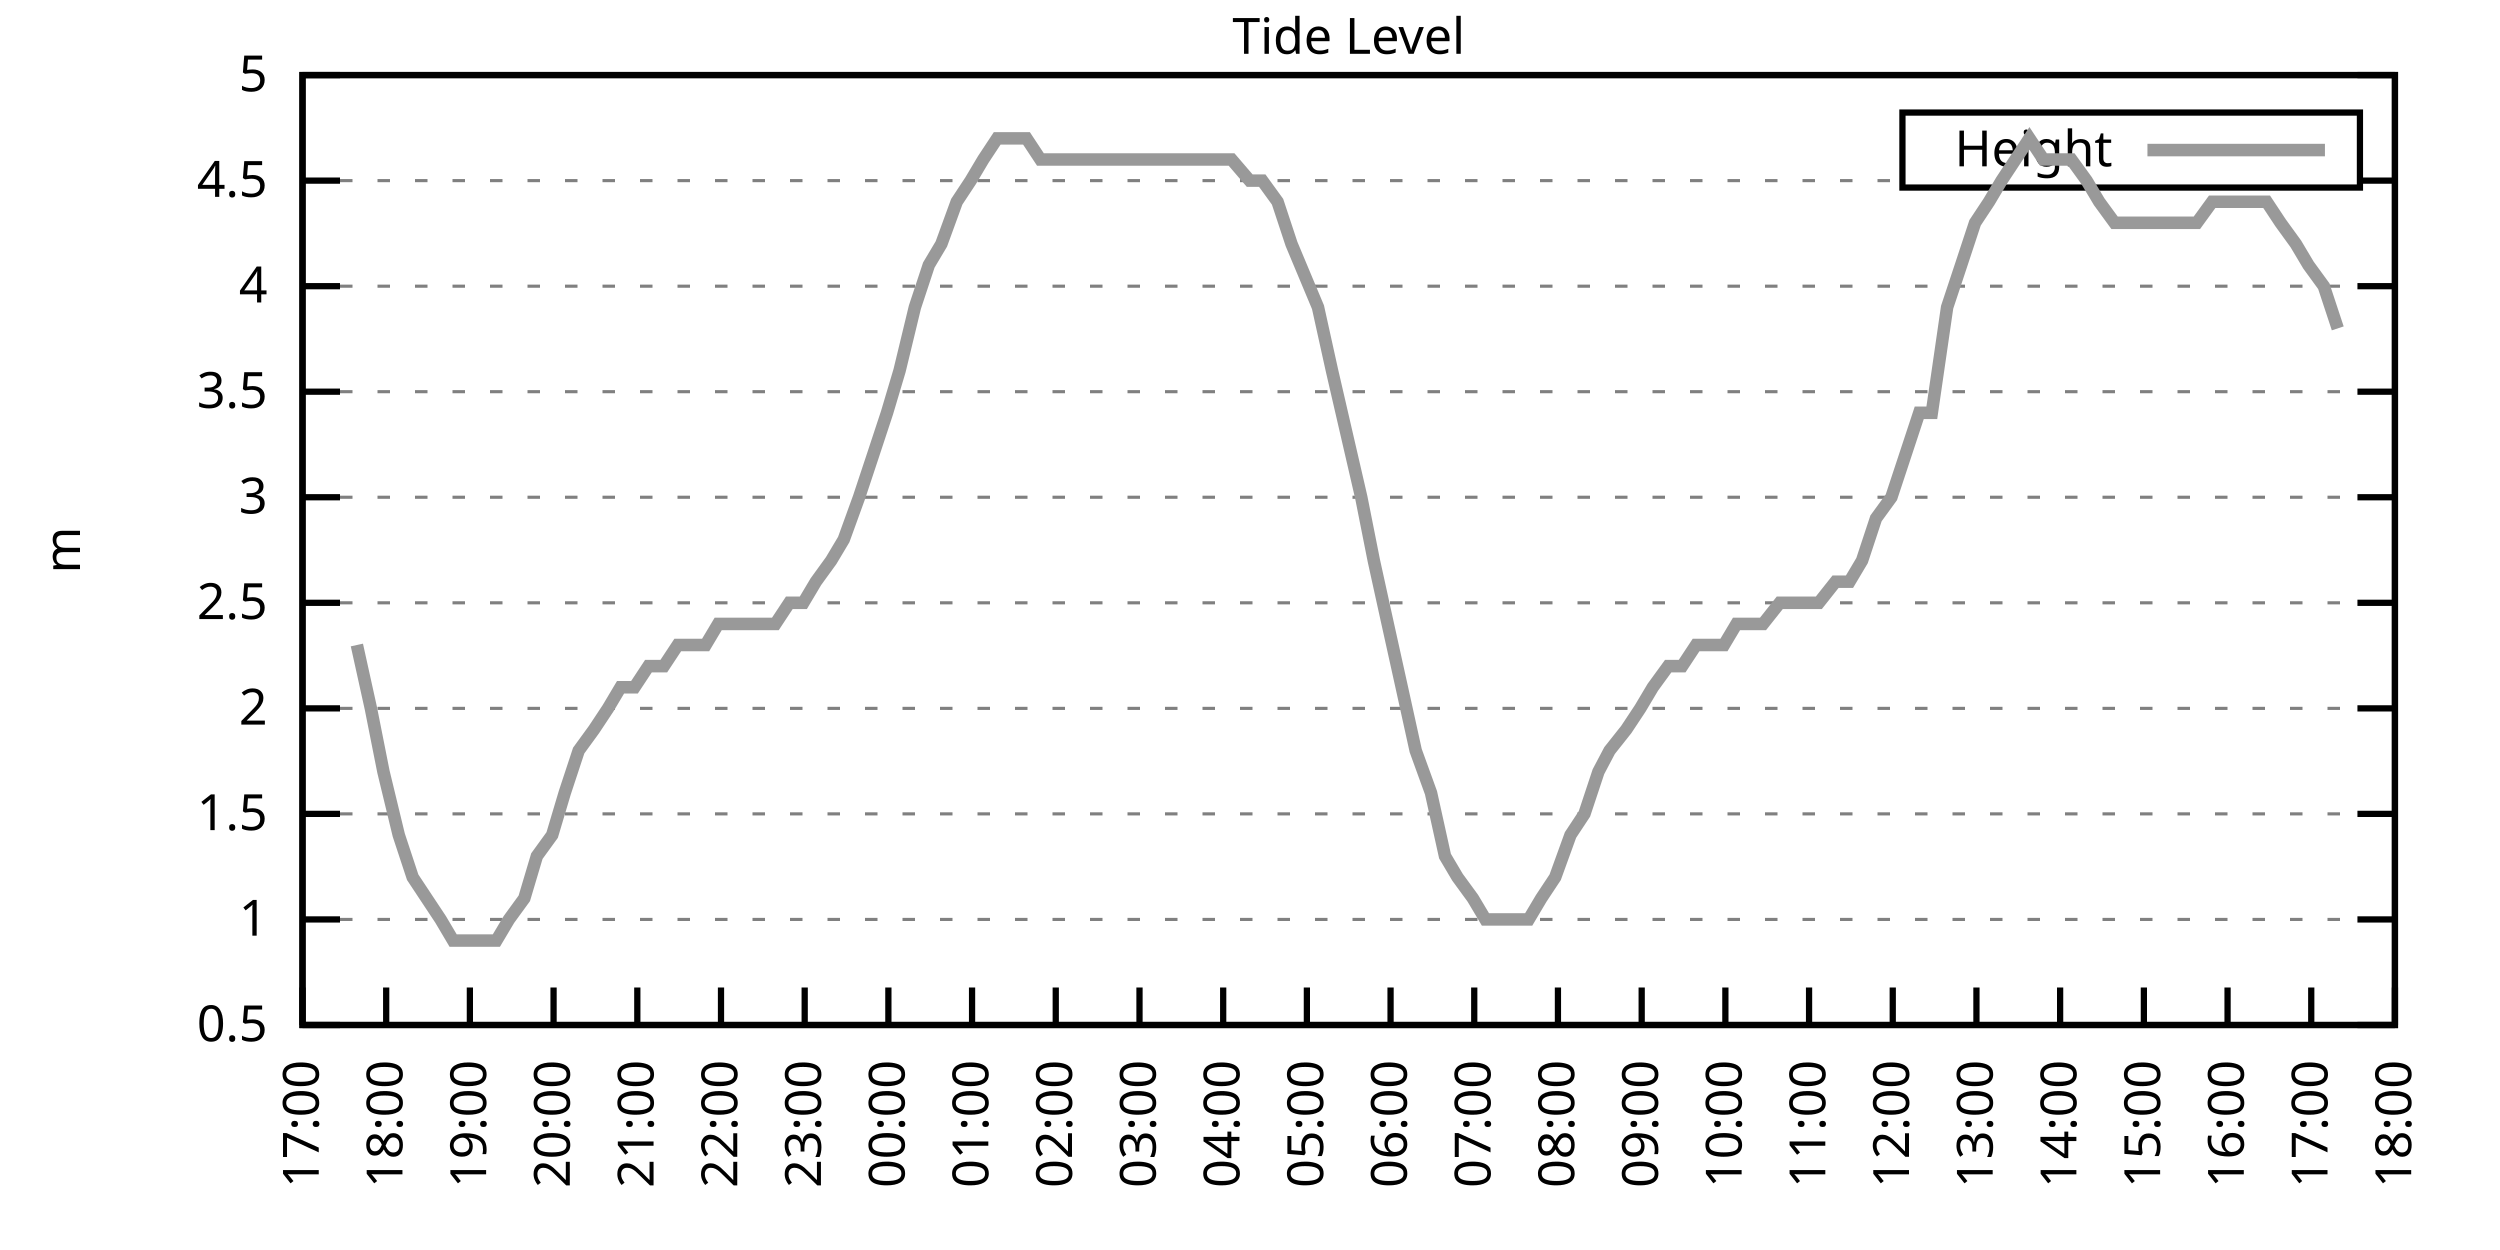
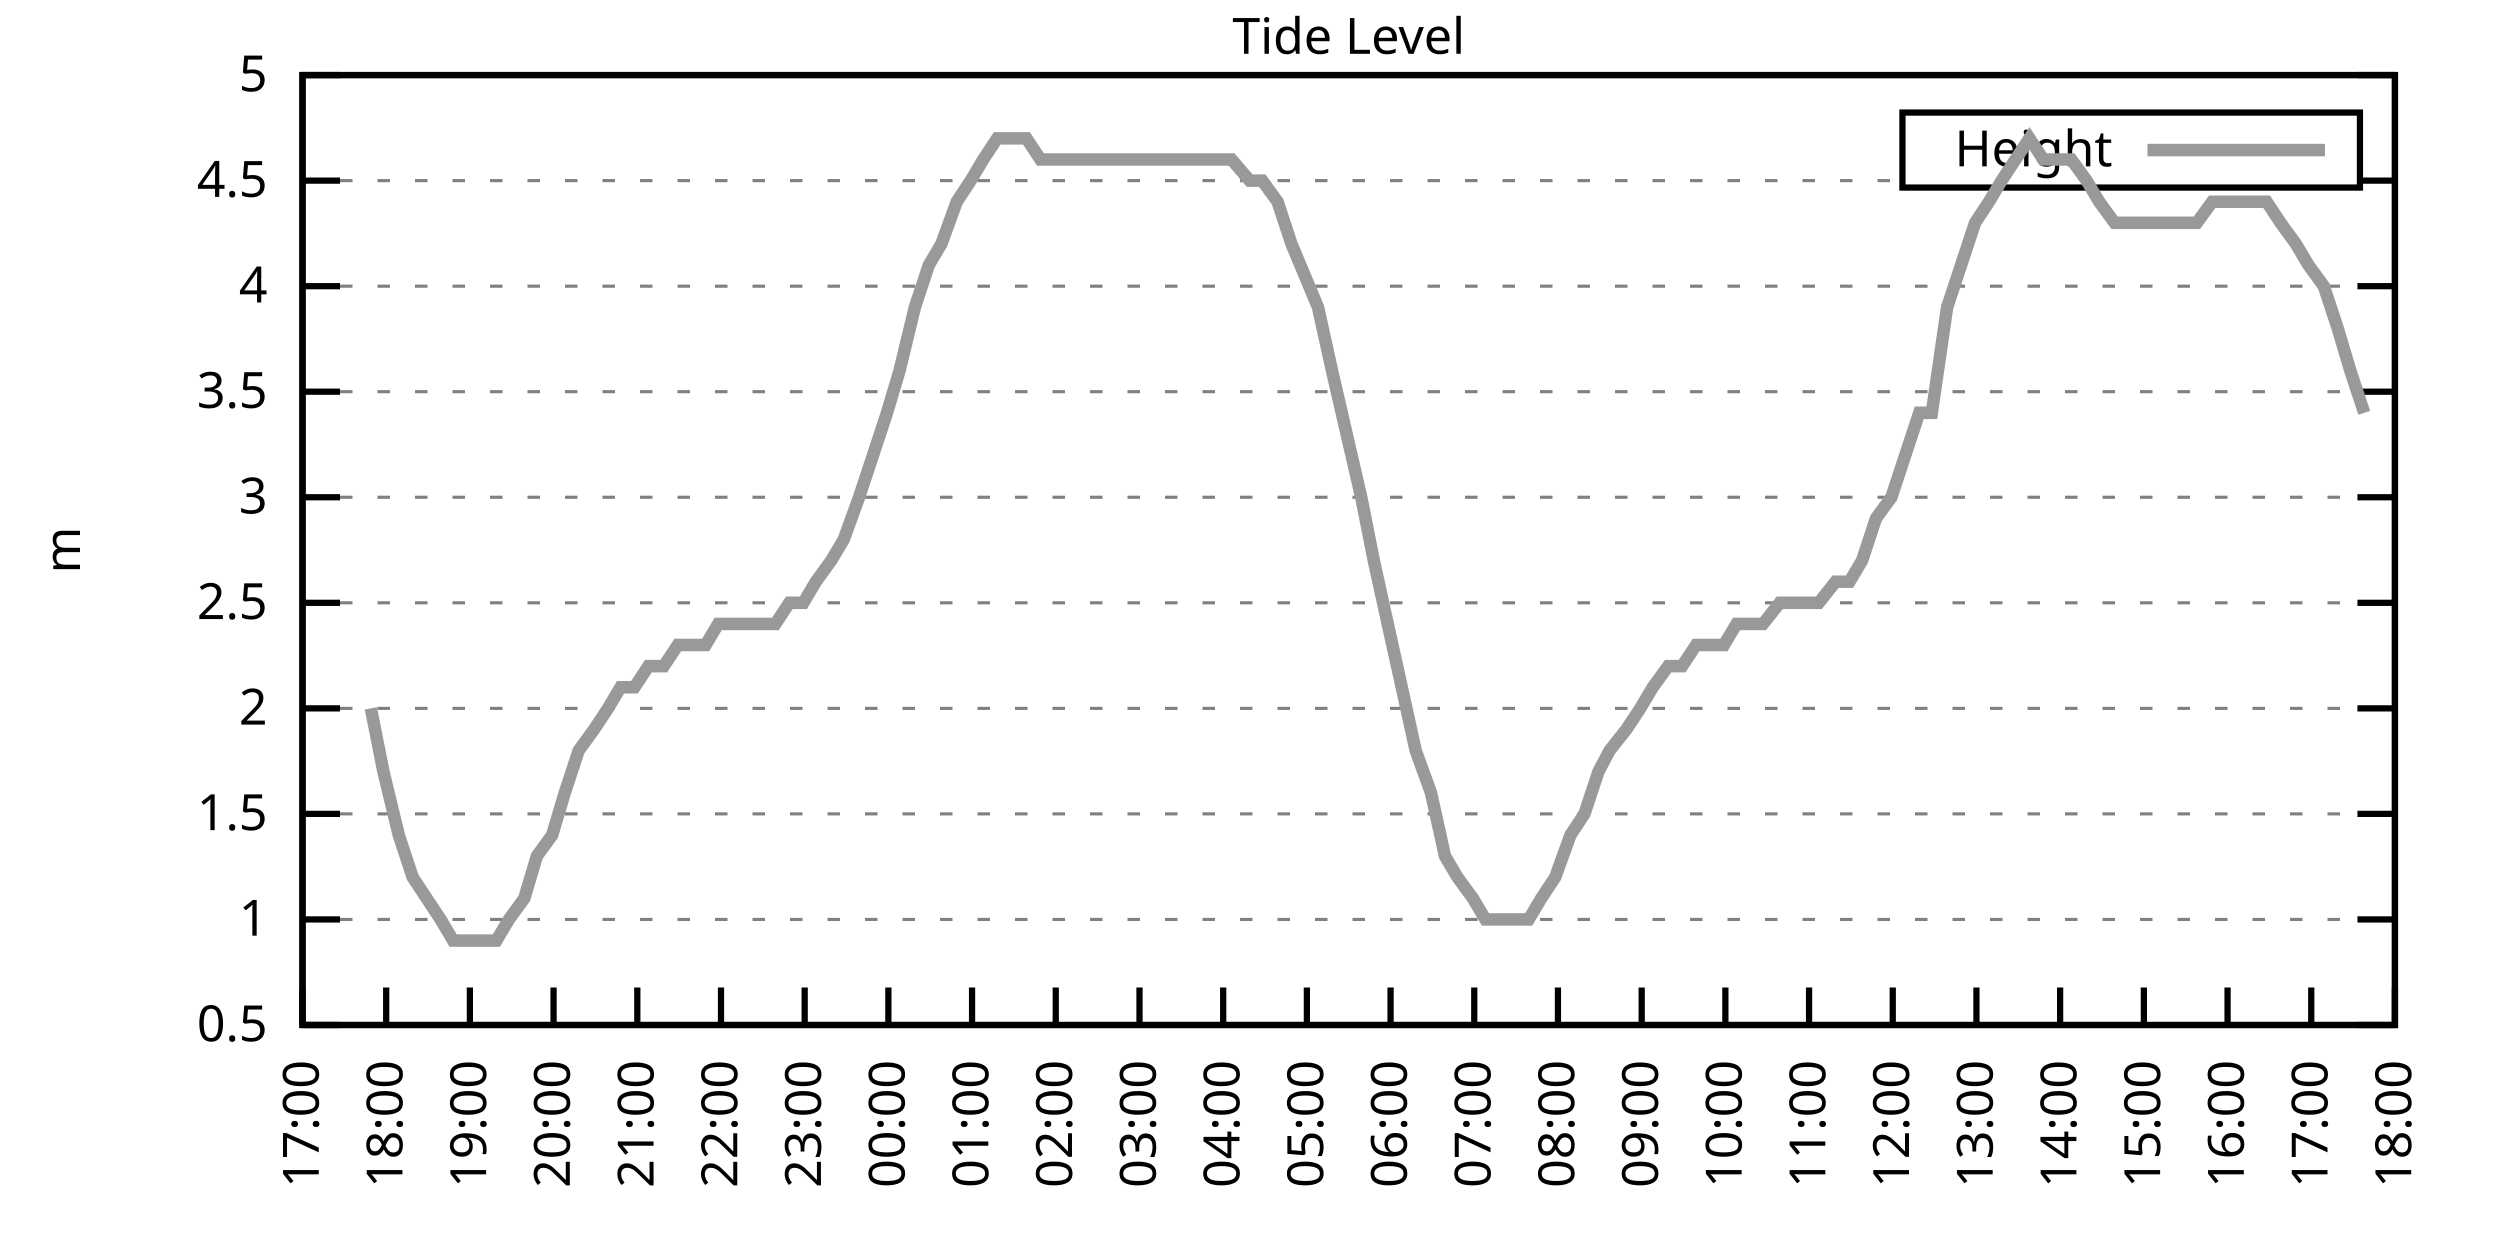
<svg xmlns="http://www.w3.org/2000/svg" xmlns:xlink="http://www.w3.org/1999/xlink" width="400" height="200" viewBox="0 0 400 200">
  <g id="gnuplot_canvas">
    <rect x="0" y="0" width="400" height="200" fill="none" />
    <defs>
      <circle id="gpDot" r="0.5" stroke-width="0.5" stroke="currentColor" />
      <path id="gpPt0" stroke-width="0.333" stroke="currentColor" d="M-1,0 h2 M0,-1 v2" />
      <path id="gpPt1" stroke-width="0.333" stroke="currentColor" d="M-1,-1 L1,1 M1,-1 L-1,1" />
      <path id="gpPt2" stroke-width="0.333" stroke="currentColor" d="M-1,0 L1,0 M0,-1 L0,1 M-1,-1 L1,1 M-1,1 L1,-1" />
      <rect id="gpPt3" stroke-width="0.333" stroke="currentColor" x="-1" y="-1" width="2" height="2" />
      <rect id="gpPt4" stroke-width="0.333" stroke="currentColor" fill="currentColor" x="-1" y="-1" width="2" height="2" />
      <circle id="gpPt5" stroke-width="0.333" stroke="currentColor" cx="0" cy="0" r="1" />
      <use xlink:href="#gpPt5" id="gpPt6" fill="currentColor" stroke="none" />
      <path id="gpPt7" stroke-width="0.333" stroke="currentColor" d="M0,-1.33 L-1.33,0.67 L1.33,0.67 z" />
      <use xlink:href="#gpPt7" id="gpPt8" fill="currentColor" stroke="none" />
      <use xlink:href="#gpPt7" id="gpPt9" stroke="currentColor" transform="rotate(180)" />
      <use xlink:href="#gpPt9" id="gpPt10" fill="currentColor" stroke="none" />
      <use xlink:href="#gpPt3" id="gpPt11" stroke="currentColor" transform="rotate(45)" />
      <use xlink:href="#gpPt11" id="gpPt12" fill="currentColor" stroke="none" />
      <path id="gpPt13" stroke-width="0.333" stroke="currentColor" d="M0,1.330 L1.265,0.411 L0.782,-1.067 L-0.782,-1.076 L-1.265,0.411 z" />
      <use xlink:href="#gpPt13" id="gpPt14" fill="currentColor" stroke="none" />
      <filter id="textbox" filterUnits="objectBoundingBox" x="0" y="0" height="1" width="1">
        <feFlood flood-color="white" flood-opacity="1" result="bgnd" />
        <feComposite in="SourceGraphic" in2="bgnd" operator="atop" />
      </filter>
      <filter id="greybox" filterUnits="objectBoundingBox" x="0" y="0" height="1" width="1">
        <feFlood flood-color="lightgrey" flood-opacity="1" result="grey" />
        <feComposite in="SourceGraphic" in2="grey" operator="atop" />
      </filter>
    </defs>
    <g fill="none" color="white" stroke="currentColor" stroke-width="1.00" stroke-linecap="butt" stroke-linejoin="miter">
</g>
    <g fill="none" color="black" stroke="currentColor" stroke-width="1.00" stroke-linecap="butt" stroke-linejoin="miter">
      <g stroke="none" shape-rendering="crispEdges">
        <polygon fill="rgb(255, 255, 255)" points="48.40,164.00 383.18,164.00 383.18,12.02 48.40,12.02 " />
      </g>
    </g>
    <g fill="none" color="black" stroke="currentColor" stroke-width="1.00" stroke-linecap="butt" stroke-linejoin="miter">
</g>
    <g fill="none" color="black" stroke="black" stroke-width="0.50" stroke-linecap="butt" stroke-linejoin="miter">
</g>
    <g fill="none" color="gray" stroke="currentColor" stroke-width="0.50" stroke-linecap="butt" stroke-linejoin="miter">
      <path stroke="gray" stroke-dasharray="2,4" class="gridline" d="M48.40,164.00 L383.19,164.00  " />
    </g>
    <g fill="none" color="gray" stroke="gray" stroke-width="1.00" stroke-linecap="butt" stroke-linejoin="miter">
</g>
    <g fill="none" color="black" stroke="currentColor" stroke-width="1.00" stroke-linecap="butt" stroke-linejoin="miter">
      <path stroke="black" d="M48.40,164.00 L54.40,164.00 M383.19,164.00 L377.19,164.00  " />
      <g transform="translate(42.80,166.60)" stroke="none" fill="black" font-family="Sans" font-size="8.00" text-anchor="end">
        <text>
          <tspan font-family="Sans"> 0.5</tspan>
        </text>
      </g>
    </g>
    <g fill="none" color="black" stroke="currentColor" stroke-width="1.00" stroke-linecap="butt" stroke-linejoin="miter">
</g>
    <g fill="none" color="black" stroke="black" stroke-width="0.50" stroke-linecap="butt" stroke-linejoin="miter">
</g>
    <g fill="none" color="gray" stroke="currentColor" stroke-width="0.50" stroke-linecap="butt" stroke-linejoin="miter">
      <path stroke="gray" stroke-dasharray="2,4" class="gridline" d="M48.40,147.11 L383.19,147.11  " />
    </g>
    <g fill="none" color="gray" stroke="gray" stroke-width="1.00" stroke-linecap="butt" stroke-linejoin="miter">
</g>
    <g fill="none" color="black" stroke="currentColor" stroke-width="1.00" stroke-linecap="butt" stroke-linejoin="miter">
      <path stroke="black" d="M48.40,147.11 L54.40,147.11 M383.19,147.11 L377.19,147.11  " />
      <g transform="translate(42.80,149.71)" stroke="none" fill="black" font-family="Sans" font-size="8.00" text-anchor="end">
        <text>
          <tspan font-family="Sans"> 1</tspan>
        </text>
      </g>
    </g>
    <g fill="none" color="black" stroke="currentColor" stroke-width="1.00" stroke-linecap="butt" stroke-linejoin="miter">
</g>
    <g fill="none" color="black" stroke="black" stroke-width="0.50" stroke-linecap="butt" stroke-linejoin="miter">
</g>
    <g fill="none" color="gray" stroke="currentColor" stroke-width="0.50" stroke-linecap="butt" stroke-linejoin="miter">
      <path stroke="gray" stroke-dasharray="2,4" class="gridline" d="M48.40,130.22 L383.19,130.22  " />
    </g>
    <g fill="none" color="gray" stroke="gray" stroke-width="1.00" stroke-linecap="butt" stroke-linejoin="miter">
</g>
    <g fill="none" color="black" stroke="currentColor" stroke-width="1.00" stroke-linecap="butt" stroke-linejoin="miter">
      <path stroke="black" d="M48.40,130.22 L54.40,130.22 M383.19,130.22 L377.19,130.22  " />
      <g transform="translate(42.80,132.82)" stroke="none" fill="black" font-family="Sans" font-size="8.00" text-anchor="end">
        <text>
          <tspan font-family="Sans"> 1.5</tspan>
        </text>
      </g>
    </g>
    <g fill="none" color="black" stroke="currentColor" stroke-width="1.00" stroke-linecap="butt" stroke-linejoin="miter">
</g>
    <g fill="none" color="black" stroke="black" stroke-width="0.50" stroke-linecap="butt" stroke-linejoin="miter">
</g>
    <g fill="none" color="gray" stroke="currentColor" stroke-width="0.50" stroke-linecap="butt" stroke-linejoin="miter">
      <path stroke="gray" stroke-dasharray="2,4" class="gridline" d="M48.40,113.34 L383.19,113.34  " />
    </g>
    <g fill="none" color="gray" stroke="gray" stroke-width="1.00" stroke-linecap="butt" stroke-linejoin="miter">
</g>
    <g fill="none" color="black" stroke="currentColor" stroke-width="1.00" stroke-linecap="butt" stroke-linejoin="miter">
      <path stroke="black" d="M48.40,113.34 L54.40,113.34 M383.19,113.34 L377.19,113.34  " />
      <g transform="translate(42.80,115.94)" stroke="none" fill="black" font-family="Sans" font-size="8.00" text-anchor="end">
        <text>
          <tspan font-family="Sans"> 2</tspan>
        </text>
      </g>
    </g>
    <g fill="none" color="black" stroke="currentColor" stroke-width="1.00" stroke-linecap="butt" stroke-linejoin="miter">
</g>
    <g fill="none" color="black" stroke="black" stroke-width="0.50" stroke-linecap="butt" stroke-linejoin="miter">
</g>
    <g fill="none" color="gray" stroke="currentColor" stroke-width="0.50" stroke-linecap="butt" stroke-linejoin="miter">
      <path stroke="gray" stroke-dasharray="2,4" class="gridline" d="M48.40,96.45 L383.19,96.45  " />
    </g>
    <g fill="none" color="gray" stroke="gray" stroke-width="1.00" stroke-linecap="butt" stroke-linejoin="miter">
</g>
    <g fill="none" color="black" stroke="currentColor" stroke-width="1.00" stroke-linecap="butt" stroke-linejoin="miter">
      <path stroke="black" d="M48.40,96.45 L54.40,96.45 M383.19,96.45 L377.19,96.45  " />
      <g transform="translate(42.80,99.05)" stroke="none" fill="black" font-family="Sans" font-size="8.00" text-anchor="end">
        <text>
          <tspan font-family="Sans"> 2.5</tspan>
        </text>
      </g>
    </g>
    <g fill="none" color="black" stroke="currentColor" stroke-width="1.00" stroke-linecap="butt" stroke-linejoin="miter">
</g>
    <g fill="none" color="black" stroke="black" stroke-width="0.50" stroke-linecap="butt" stroke-linejoin="miter">
</g>
    <g fill="none" color="gray" stroke="currentColor" stroke-width="0.50" stroke-linecap="butt" stroke-linejoin="miter">
      <path stroke="gray" stroke-dasharray="2,4" class="gridline" d="M48.40,79.56 L383.19,79.56  " />
    </g>
    <g fill="none" color="gray" stroke="gray" stroke-width="1.00" stroke-linecap="butt" stroke-linejoin="miter">
</g>
    <g fill="none" color="black" stroke="currentColor" stroke-width="1.00" stroke-linecap="butt" stroke-linejoin="miter">
      <path stroke="black" d="M48.40,79.56 L54.40,79.56 M383.19,79.56 L377.19,79.56  " />
      <g transform="translate(42.80,82.16)" stroke="none" fill="black" font-family="Sans" font-size="8.00" text-anchor="end">
        <text>
          <tspan font-family="Sans"> 3</tspan>
        </text>
      </g>
    </g>
    <g fill="none" color="black" stroke="currentColor" stroke-width="1.00" stroke-linecap="butt" stroke-linejoin="miter">
</g>
    <g fill="none" color="black" stroke="black" stroke-width="0.50" stroke-linecap="butt" stroke-linejoin="miter">
</g>
    <g fill="none" color="gray" stroke="currentColor" stroke-width="0.50" stroke-linecap="butt" stroke-linejoin="miter">
      <path stroke="gray" stroke-dasharray="2,4" class="gridline" d="M48.40,62.67 L383.19,62.67  " />
    </g>
    <g fill="none" color="gray" stroke="gray" stroke-width="1.00" stroke-linecap="butt" stroke-linejoin="miter">
</g>
    <g fill="none" color="black" stroke="currentColor" stroke-width="1.00" stroke-linecap="butt" stroke-linejoin="miter">
      <path stroke="black" d="M48.40,62.67 L54.40,62.67 M383.19,62.67 L377.19,62.67  " />
      <g transform="translate(42.80,65.27)" stroke="none" fill="black" font-family="Sans" font-size="8.00" text-anchor="end">
        <text>
          <tspan font-family="Sans"> 3.5</tspan>
        </text>
      </g>
    </g>
    <g fill="none" color="black" stroke="currentColor" stroke-width="1.00" stroke-linecap="butt" stroke-linejoin="miter">
</g>
    <g fill="none" color="black" stroke="black" stroke-width="0.50" stroke-linecap="butt" stroke-linejoin="miter">
</g>
    <g fill="none" color="gray" stroke="currentColor" stroke-width="0.50" stroke-linecap="butt" stroke-linejoin="miter">
      <path stroke="gray" stroke-dasharray="2,4" class="gridline" d="M48.40,45.79 L383.19,45.79  " />
    </g>
    <g fill="none" color="gray" stroke="gray" stroke-width="1.00" stroke-linecap="butt" stroke-linejoin="miter">
</g>
    <g fill="none" color="black" stroke="currentColor" stroke-width="1.00" stroke-linecap="butt" stroke-linejoin="miter">
      <path stroke="black" d="M48.40,45.79 L54.40,45.79 M383.19,45.79 L377.19,45.79  " />
      <g transform="translate(42.80,48.39)" stroke="none" fill="black" font-family="Sans" font-size="8.00" text-anchor="end">
        <text>
          <tspan font-family="Sans"> 4</tspan>
        </text>
      </g>
    </g>
    <g fill="none" color="black" stroke="currentColor" stroke-width="1.00" stroke-linecap="butt" stroke-linejoin="miter">
</g>
    <g fill="none" color="black" stroke="black" stroke-width="0.50" stroke-linecap="butt" stroke-linejoin="miter">
</g>
    <g fill="none" color="gray" stroke="currentColor" stroke-width="0.50" stroke-linecap="butt" stroke-linejoin="miter">
      <path stroke="gray" stroke-dasharray="2,4" class="gridline" d="M48.40,28.90 L304.39,28.90 M377.59,28.90 L383.19,28.90  " />
    </g>
    <g fill="none" color="gray" stroke="gray" stroke-width="1.00" stroke-linecap="butt" stroke-linejoin="miter">
</g>
    <g fill="none" color="black" stroke="currentColor" stroke-width="1.00" stroke-linecap="butt" stroke-linejoin="miter">
      <path stroke="black" d="M48.40,28.90 L54.40,28.90 M383.19,28.90 L377.19,28.90  " />
      <g transform="translate(42.80,31.50)" stroke="none" fill="black" font-family="Sans" font-size="8.00" text-anchor="end">
        <text>
          <tspan font-family="Sans"> 4.5</tspan>
        </text>
      </g>
    </g>
    <g fill="none" color="black" stroke="currentColor" stroke-width="1.00" stroke-linecap="butt" stroke-linejoin="miter">
</g>
    <g fill="none" color="black" stroke="black" stroke-width="0.50" stroke-linecap="butt" stroke-linejoin="miter">
</g>
    <g fill="none" color="gray" stroke="currentColor" stroke-width="0.50" stroke-linecap="butt" stroke-linejoin="miter">
      <path stroke="gray" stroke-dasharray="2,4" class="gridline" d="M48.40,12.01 L383.19,12.01  " />
    </g>
    <g fill="none" color="gray" stroke="gray" stroke-width="1.00" stroke-linecap="butt" stroke-linejoin="miter">
</g>
    <g fill="none" color="black" stroke="currentColor" stroke-width="1.00" stroke-linecap="butt" stroke-linejoin="miter">
      <path stroke="black" d="M48.40,12.01 L54.40,12.01 M383.19,12.01 L377.19,12.01  " />
      <g transform="translate(42.80,14.61)" stroke="none" fill="black" font-family="Sans" font-size="8.00" text-anchor="end">
        <text>
          <tspan font-family="Sans"> 5</tspan>
        </text>
      </g>
    </g>
    <g fill="none" color="black" stroke="currentColor" stroke-width="1.00" stroke-linecap="butt" stroke-linejoin="miter">
      <path stroke="black" d="M48.40,164.00 L48.40,158.00  " />
      <g transform="translate(51.00,169.60) rotate(270.00)" stroke="none" fill="black" font-family="Sans" font-size="8.00" text-anchor="end">
        <text>
          <tspan font-family="Sans">17:00</tspan>
        </text>
      </g>
    </g>
    <g fill="none" color="black" stroke="currentColor" stroke-width="1.00" stroke-linecap="butt" stroke-linejoin="miter">
      <path stroke="black" d="M61.79,164.00 L61.79,158.00  " />
      <g transform="translate(64.39,169.60) rotate(270.00)" stroke="none" fill="black" font-family="Sans" font-size="8.00" text-anchor="end">
        <text>
          <tspan font-family="Sans">18:00</tspan>
        </text>
      </g>
    </g>
    <g fill="none" color="black" stroke="currentColor" stroke-width="1.00" stroke-linecap="butt" stroke-linejoin="miter">
      <path stroke="black" d="M75.18,164.00 L75.18,158.00  " />
      <g transform="translate(77.78,169.60) rotate(270.00)" stroke="none" fill="black" font-family="Sans" font-size="8.00" text-anchor="end">
        <text>
          <tspan font-family="Sans">19:00</tspan>
        </text>
      </g>
    </g>
    <g fill="none" color="black" stroke="currentColor" stroke-width="1.00" stroke-linecap="butt" stroke-linejoin="miter">
      <path stroke="black" d="M88.57,164.00 L88.57,158.00  " />
      <g transform="translate(91.17,169.60) rotate(270.00)" stroke="none" fill="black" font-family="Sans" font-size="8.00" text-anchor="end">
        <text>
          <tspan font-family="Sans">20:00</tspan>
        </text>
      </g>
    </g>
    <g fill="none" color="black" stroke="currentColor" stroke-width="1.00" stroke-linecap="butt" stroke-linejoin="miter">
      <path stroke="black" d="M101.97,164.00 L101.97,158.00  " />
      <g transform="translate(104.57,169.60) rotate(270.00)" stroke="none" fill="black" font-family="Sans" font-size="8.00" text-anchor="end">
        <text>
          <tspan font-family="Sans">21:00</tspan>
        </text>
      </g>
    </g>
    <g fill="none" color="black" stroke="currentColor" stroke-width="1.00" stroke-linecap="butt" stroke-linejoin="miter">
      <path stroke="black" d="M115.36,164.00 L115.36,158.00  " />
      <g transform="translate(117.96,169.60) rotate(270.00)" stroke="none" fill="black" font-family="Sans" font-size="8.00" text-anchor="end">
        <text>
          <tspan font-family="Sans">22:00</tspan>
        </text>
      </g>
    </g>
    <g fill="none" color="black" stroke="currentColor" stroke-width="1.00" stroke-linecap="butt" stroke-linejoin="miter">
      <path stroke="black" d="M128.75,164.00 L128.75,158.00  " />
      <g transform="translate(131.35,169.60) rotate(270.00)" stroke="none" fill="black" font-family="Sans" font-size="8.00" text-anchor="end">
        <text>
          <tspan font-family="Sans">23:00</tspan>
        </text>
      </g>
    </g>
    <g fill="none" color="black" stroke="currentColor" stroke-width="1.00" stroke-linecap="butt" stroke-linejoin="miter">
      <path stroke="black" d="M142.14,164.00 L142.14,158.00  " />
      <g transform="translate(144.74,169.60) rotate(270.00)" stroke="none" fill="black" font-family="Sans" font-size="8.00" text-anchor="end">
        <text>
          <tspan font-family="Sans">00:00</tspan>
        </text>
      </g>
    </g>
    <g fill="none" color="black" stroke="currentColor" stroke-width="1.00" stroke-linecap="butt" stroke-linejoin="miter">
      <path stroke="black" d="M155.53,164.00 L155.53,158.00  " />
      <g transform="translate(158.13,169.60) rotate(270.00)" stroke="none" fill="black" font-family="Sans" font-size="8.00" text-anchor="end">
        <text>
          <tspan font-family="Sans">01:00</tspan>
        </text>
      </g>
    </g>
    <g fill="none" color="black" stroke="currentColor" stroke-width="1.00" stroke-linecap="butt" stroke-linejoin="miter">
      <path stroke="black" d="M168.92,164.00 L168.92,158.00  " />
      <g transform="translate(171.52,169.60) rotate(270.00)" stroke="none" fill="black" font-family="Sans" font-size="8.00" text-anchor="end">
        <text>
          <tspan font-family="Sans">02:00</tspan>
        </text>
      </g>
    </g>
    <g fill="none" color="black" stroke="currentColor" stroke-width="1.00" stroke-linecap="butt" stroke-linejoin="miter">
      <path stroke="black" d="M182.32,164.00 L182.32,158.00  " />
      <g transform="translate(184.92,169.60) rotate(270.00)" stroke="none" fill="black" font-family="Sans" font-size="8.00" text-anchor="end">
        <text>
          <tspan font-family="Sans">03:00</tspan>
        </text>
      </g>
    </g>
    <g fill="none" color="black" stroke="currentColor" stroke-width="1.00" stroke-linecap="butt" stroke-linejoin="miter">
      <path stroke="black" d="M195.71,164.00 L195.71,158.00  " />
      <g transform="translate(198.31,169.60) rotate(270.00)" stroke="none" fill="black" font-family="Sans" font-size="8.00" text-anchor="end">
        <text>
          <tspan font-family="Sans">04:00</tspan>
        </text>
      </g>
    </g>
    <g fill="none" color="black" stroke="currentColor" stroke-width="1.00" stroke-linecap="butt" stroke-linejoin="miter">
      <path stroke="black" d="M209.10,164.00 L209.10,158.00  " />
      <g transform="translate(211.70,169.60) rotate(270.00)" stroke="none" fill="black" font-family="Sans" font-size="8.00" text-anchor="end">
        <text>
          <tspan font-family="Sans">05:00</tspan>
        </text>
      </g>
    </g>
    <g fill="none" color="black" stroke="currentColor" stroke-width="1.00" stroke-linecap="butt" stroke-linejoin="miter">
      <path stroke="black" d="M222.49,164.00 L222.49,158.00  " />
      <g transform="translate(225.09,169.60) rotate(270.00)" stroke="none" fill="black" font-family="Sans" font-size="8.00" text-anchor="end">
        <text>
          <tspan font-family="Sans">06:00</tspan>
        </text>
      </g>
    </g>
    <g fill="none" color="black" stroke="currentColor" stroke-width="1.00" stroke-linecap="butt" stroke-linejoin="miter">
      <path stroke="black" d="M235.88,164.00 L235.88,158.00  " />
      <g transform="translate(238.48,169.60) rotate(270.00)" stroke="none" fill="black" font-family="Sans" font-size="8.00" text-anchor="end">
        <text>
          <tspan font-family="Sans">07:00</tspan>
        </text>
      </g>
    </g>
    <g fill="none" color="black" stroke="currentColor" stroke-width="1.00" stroke-linecap="butt" stroke-linejoin="miter">
      <path stroke="black" d="M249.27,164.00 L249.27,158.00  " />
      <g transform="translate(251.87,169.60) rotate(270.00)" stroke="none" fill="black" font-family="Sans" font-size="8.00" text-anchor="end">
        <text>
          <tspan font-family="Sans">08:00</tspan>
        </text>
      </g>
    </g>
    <g fill="none" color="black" stroke="currentColor" stroke-width="1.00" stroke-linecap="butt" stroke-linejoin="miter">
      <path stroke="black" d="M262.67,164.00 L262.67,158.00  " />
      <g transform="translate(265.27,169.60) rotate(270.00)" stroke="none" fill="black" font-family="Sans" font-size="8.00" text-anchor="end">
        <text>
          <tspan font-family="Sans">09:00</tspan>
        </text>
      </g>
    </g>
    <g fill="none" color="black" stroke="currentColor" stroke-width="1.00" stroke-linecap="butt" stroke-linejoin="miter">
      <path stroke="black" d="M276.06,164.00 L276.06,158.00  " />
      <g transform="translate(278.66,169.60) rotate(270.00)" stroke="none" fill="black" font-family="Sans" font-size="8.00" text-anchor="end">
        <text>
          <tspan font-family="Sans">10:00</tspan>
        </text>
      </g>
    </g>
    <g fill="none" color="black" stroke="currentColor" stroke-width="1.00" stroke-linecap="butt" stroke-linejoin="miter">
      <path stroke="black" d="M289.45,164.00 L289.45,158.00  " />
      <g transform="translate(292.05,169.60) rotate(270.00)" stroke="none" fill="black" font-family="Sans" font-size="8.00" text-anchor="end">
        <text>
          <tspan font-family="Sans">11:00</tspan>
        </text>
      </g>
    </g>
    <g fill="none" color="black" stroke="currentColor" stroke-width="1.00" stroke-linecap="butt" stroke-linejoin="miter">
      <path stroke="black" d="M302.84,164.00 L302.84,158.00  " />
      <g transform="translate(305.44,169.60) rotate(270.00)" stroke="none" fill="black" font-family="Sans" font-size="8.00" text-anchor="end">
        <text>
          <tspan font-family="Sans">12:00</tspan>
        </text>
      </g>
    </g>
    <g fill="none" color="black" stroke="currentColor" stroke-width="1.00" stroke-linecap="butt" stroke-linejoin="miter">
      <path stroke="black" d="M316.23,164.00 L316.23,158.00  " />
      <g transform="translate(318.83,169.60) rotate(270.00)" stroke="none" fill="black" font-family="Sans" font-size="8.00" text-anchor="end">
        <text>
          <tspan font-family="Sans">13:00</tspan>
        </text>
      </g>
    </g>
    <g fill="none" color="black" stroke="currentColor" stroke-width="1.00" stroke-linecap="butt" stroke-linejoin="miter">
      <path stroke="black" d="M329.62,164.00 L329.62,158.00  " />
      <g transform="translate(332.22,169.60) rotate(270.00)" stroke="none" fill="black" font-family="Sans" font-size="8.00" text-anchor="end">
        <text>
          <tspan font-family="Sans">14:00</tspan>
        </text>
      </g>
    </g>
    <g fill="none" color="black" stroke="currentColor" stroke-width="1.00" stroke-linecap="butt" stroke-linejoin="miter">
      <path stroke="black" d="M343.02,164.00 L343.02,158.00  " />
      <g transform="translate(345.62,169.60) rotate(270.00)" stroke="none" fill="black" font-family="Sans" font-size="8.00" text-anchor="end">
        <text>
          <tspan font-family="Sans">15:00</tspan>
        </text>
      </g>
    </g>
    <g fill="none" color="black" stroke="currentColor" stroke-width="1.00" stroke-linecap="butt" stroke-linejoin="miter">
      <path stroke="black" d="M356.41,164.00 L356.41,158.00  " />
      <g transform="translate(359.01,169.60) rotate(270.00)" stroke="none" fill="black" font-family="Sans" font-size="8.00" text-anchor="end">
        <text>
          <tspan font-family="Sans">16:00</tspan>
        </text>
      </g>
    </g>
    <g fill="none" color="black" stroke="currentColor" stroke-width="1.00" stroke-linecap="butt" stroke-linejoin="miter">
      <path stroke="black" d="M369.80,164.00 L369.80,158.00  " />
      <g transform="translate(372.40,169.60) rotate(270.00)" stroke="none" fill="black" font-family="Sans" font-size="8.00" text-anchor="end">
        <text>
          <tspan font-family="Sans">17:00</tspan>
        </text>
      </g>
    </g>
    <g fill="none" color="black" stroke="currentColor" stroke-width="1.00" stroke-linecap="butt" stroke-linejoin="miter">
      <path stroke="black" d="M383.19,164.00 L383.19,158.00  " />
      <g transform="translate(385.79,169.60) rotate(270.00)" stroke="none" fill="black" font-family="Sans" font-size="8.00" text-anchor="end">
        <text>
          <tspan font-family="Sans">18:00</tspan>
        </text>
      </g>
    </g>
    <g fill="none" color="black" stroke="currentColor" stroke-width="1.00" stroke-linecap="butt" stroke-linejoin="miter">
</g>
    <g fill="none" color="black" stroke="currentColor" stroke-width="1.00" stroke-linecap="butt" stroke-linejoin="miter">
      <path stroke="black" d="M48.40,12.01 L48.40,164.00 L383.19,164.00 L383.19,12.01 L48.40,12.01 Z  " />
    </g>
    <g fill="none" color="black" stroke="currentColor" stroke-width="1.00" stroke-linecap="butt" stroke-linejoin="miter">
</g>
    <g fill="none" color="black" stroke="currentColor" stroke-width="1.00" stroke-linecap="butt" stroke-linejoin="miter">
      <path stroke="black" d="M304.39,30.01 L304.39,18.01 L377.59,18.01 L377.59,30.01 L304.39,30.01 Z  " />
    </g>
    <g id="Tide_level_plot_1">
      <g fill="none" color="white" stroke="black" stroke-width="2.00" stroke-linecap="butt" stroke-linejoin="miter">
</g>
      <g fill="none" color="black" stroke="currentColor" stroke-width="2.00" stroke-linecap="butt" stroke-linejoin="miter">
        <g transform="translate(337.99,26.61)" stroke="none" fill="black" font-family="Sans" font-size="8.00" text-anchor="end">
          <text>
            <tspan font-family="Sans">Height</tspan>
          </text>
        </g>
      </g>
      <g fill="none" color="black" stroke="currentColor" stroke-width="2.00" stroke-linecap="butt" stroke-linejoin="miter">
-         <path stroke="rgb(153, 153, 153)" d="M343.59,24.01 L371.99,24.01 M57.10,103.20 L59.34,113.34 L61.35,123.47 L63.80,133.60 L66.03,140.36 L68.26,143.73   L70.50,147.11 L72.50,150.49 L74.96,150.49 L76.97,150.49 L79.42,150.49 L81.43,147.11 L83.89,143.73 L85.90,136.98   L88.35,133.60 L90.36,126.85 L92.59,120.09 L95.05,116.71 L97.28,113.34 L99.29,109.96 L101.52,109.96 L103.75,106.58   L106.21,106.58 L108.44,103.20 L110.45,103.20 L112.90,103.20 L114.91,99.83 L117.14,99.83 L119.60,99.83 L121.83,99.83   L124.06,99.83 L126.29,96.45 L128.53,96.45 L130.54,93.07 L132.99,89.69 L135.00,86.32 L137.45,79.56 L139.69,72.81   L141.92,66.05 L143.93,59.30 L146.38,49.16 L148.61,42.41 L150.62,39.03 L153.08,32.28 L155.31,28.90 L157.32,25.52   L159.55,22.14 L161.78,22.14 L164.24,22.14 L166.47,25.52 L168.70,25.52 L170.71,25.52 L173.17,25.52 L175.40,25.52   L177.63,25.52 L179.64,25.52 L181.87,25.52 L184.10,25.52 L186.33,25.52 L188.57,25.52 L191.02,25.52 L193.25,25.52   L195.26,25.52 L197.05,25.52 L199.95,28.90 L201.96,28.90 L204.41,32.28 L206.64,39.03 L210.88,49.16 L213.12,59.30   L217.80,79.56 L219.81,89.69 L222.04,99.83 L224.28,109.96 L226.51,120.09 L228.96,126.85 L231.20,136.98 L233.20,140.36   L235.66,143.73 L237.67,147.11 L239.90,147.11 L242.36,147.11 L244.59,147.11 L246.60,143.73 L248.83,140.36 L251.28,133.60   L253.51,130.22 L255.75,123.47 L257.53,120.09 L260.21,116.71 L262.44,113.34 L264.45,109.96 L266.91,106.58 L269.14,106.58   L271.37,103.20 L273.60,103.20 L275.83,103.20 L277.84,99.83 L280.07,99.83 L282.08,99.83 L284.76,96.45 L286.77,96.45   L289.00,96.45 L291.01,96.45 L293.69,93.07 L295.92,93.07 L297.93,89.69 L300.16,82.94 L302.62,79.56 L304.85,72.81   L307.08,66.05 L309.09,66.05 L311.54,49.16 L313.78,42.41 L316.01,35.65 L318.24,32.28 L320.25,28.90 L322.48,25.52   L324.71,22.14 L326.95,25.52 L329.18,25.52 L331.41,25.52 L333.86,28.90 L335.87,32.28 L338.33,35.65 L340.56,35.65   L342.79,35.65 L345.02,35.65 L347.26,35.65 L349.26,35.65 L351.50,35.65 L353.95,32.28 L355.96,32.28 L358.19,32.28   L360.65,32.28 L362.66,32.28 L364.89,35.65 L367.34,39.03 L369.35,42.41 L371.81,45.79 L374.04,52.54  " />
+         <path stroke="rgb(153, 153, 153)" d="M343.59,24.01 L371.99,24.01 M59.34,113.34 L61.35,123.47 L63.80,133.60 L66.03,140.36 L68.26,143.73 L70.50,147.11   L72.50,150.49 L74.96,150.49 L76.97,150.49 L79.42,150.49 L81.43,147.11 L83.89,143.73 L85.90,136.98 L88.35,133.60   L90.36,126.85 L92.59,120.09 L95.05,116.71 L97.28,113.34 L99.29,109.96 L101.52,109.96 L103.75,106.58 L106.21,106.58   L108.44,103.20 L110.45,103.20 L112.90,103.20 L114.91,99.83 L117.14,99.83 L119.60,99.83 L121.83,99.83 L124.06,99.83   L126.29,96.45 L128.53,96.45 L130.54,93.07 L132.99,89.69 L135.00,86.32 L137.45,79.56 L139.69,72.81 L141.92,66.05   L143.93,59.30 L146.38,49.16 L148.61,42.41 L150.62,39.03 L153.08,32.28 L155.31,28.90 L157.32,25.52 L159.55,22.14   L161.78,22.14 L164.24,22.14 L166.47,25.52 L168.70,25.52 L170.71,25.52 L173.17,25.52 L175.40,25.52 L177.63,25.52   L179.64,25.52 L181.87,25.52 L184.10,25.52 L186.33,25.52 L188.57,25.52 L191.02,25.52 L193.25,25.52 L195.26,25.52   L197.05,25.52 L199.95,28.90 L201.96,28.90 L204.41,32.28 L206.64,39.03 L210.88,49.16 L213.12,59.30 L217.80,79.56   L219.81,89.69 L222.04,99.83 L224.28,109.96 L226.51,120.09 L228.96,126.85 L231.20,136.98 L233.20,140.36 L235.66,143.73   L237.67,147.11 L239.90,147.11 L242.36,147.11 L244.59,147.11 L246.60,143.73 L248.83,140.36 L251.28,133.60 L253.51,130.22   L255.75,123.47 L257.53,120.09 L260.21,116.71 L262.44,113.34 L264.45,109.96 L266.91,106.58 L269.14,106.58 L271.37,103.20   L273.60,103.20 L275.83,103.20 L277.84,99.83 L280.07,99.83 L282.08,99.83 L284.76,96.45 L286.77,96.45 L289.00,96.45   L291.01,96.45 L293.69,93.07 L295.92,93.07 L297.93,89.69 L300.16,82.94 L302.62,79.56 L304.85,72.81 L307.08,66.05   L309.09,66.05 L311.54,49.16 L313.78,42.41 L316.01,35.65 L318.24,32.28 L320.25,28.90 L322.48,25.52 L324.71,22.14   L326.95,25.52 L329.18,25.52 L331.41,25.52 L333.86,28.90 L335.87,32.28 L338.33,35.65 L340.56,35.65 L342.79,35.65   L345.02,35.65 L347.26,35.65 L349.26,35.65 L351.50,35.65 L353.95,32.28 L355.96,32.28 L358.19,32.28 L360.65,32.28   L362.66,32.28 L364.89,35.65 L367.34,39.03 L369.35,42.41 L371.81,45.79 L374.04,52.54 L376.05,59.30 L378.28,66.05    " />
      </g>
    </g>
    <g fill="none" color="black" stroke="currentColor" stroke-width="2.00" stroke-linecap="butt" stroke-linejoin="miter">
</g>
    <g fill="none" color="black" stroke="black" stroke-width="1.00" stroke-linecap="butt" stroke-linejoin="miter">
</g>
    <g fill="none" color="black" stroke="currentColor" stroke-width="1.00" stroke-linecap="butt" stroke-linejoin="miter">
      <path stroke="black" d="M48.40,12.01 L48.40,164.00 L383.19,164.00 L383.19,12.01 L48.40,12.01 Z  " />
      <g transform="translate(12.80,88.01) rotate(270.00)" stroke="none" fill="black" font-family="Sans" font-size="8.00" text-anchor="middle">
        <text>
          <tspan font-family="Sans">m</tspan>
        </text>
      </g>
    </g>
    <g fill="none" color="black" stroke="currentColor" stroke-width="1.00" stroke-linecap="butt" stroke-linejoin="miter">
</g>
    <g fill="none" color="black" stroke="currentColor" stroke-width="1.00" stroke-linecap="butt" stroke-linejoin="miter">
      <g transform="translate(215.79,8.61)" stroke="none" fill="black" font-family="Sans" font-size="8.00" text-anchor="middle">
        <text>
          <tspan font-family="Sans">Tide Level</tspan>
        </text>
      </g>
    </g>
    <g fill="none" color="black" stroke="currentColor" stroke-width="1.00" stroke-linecap="butt" stroke-linejoin="miter">
</g>
  </g>
</svg>
